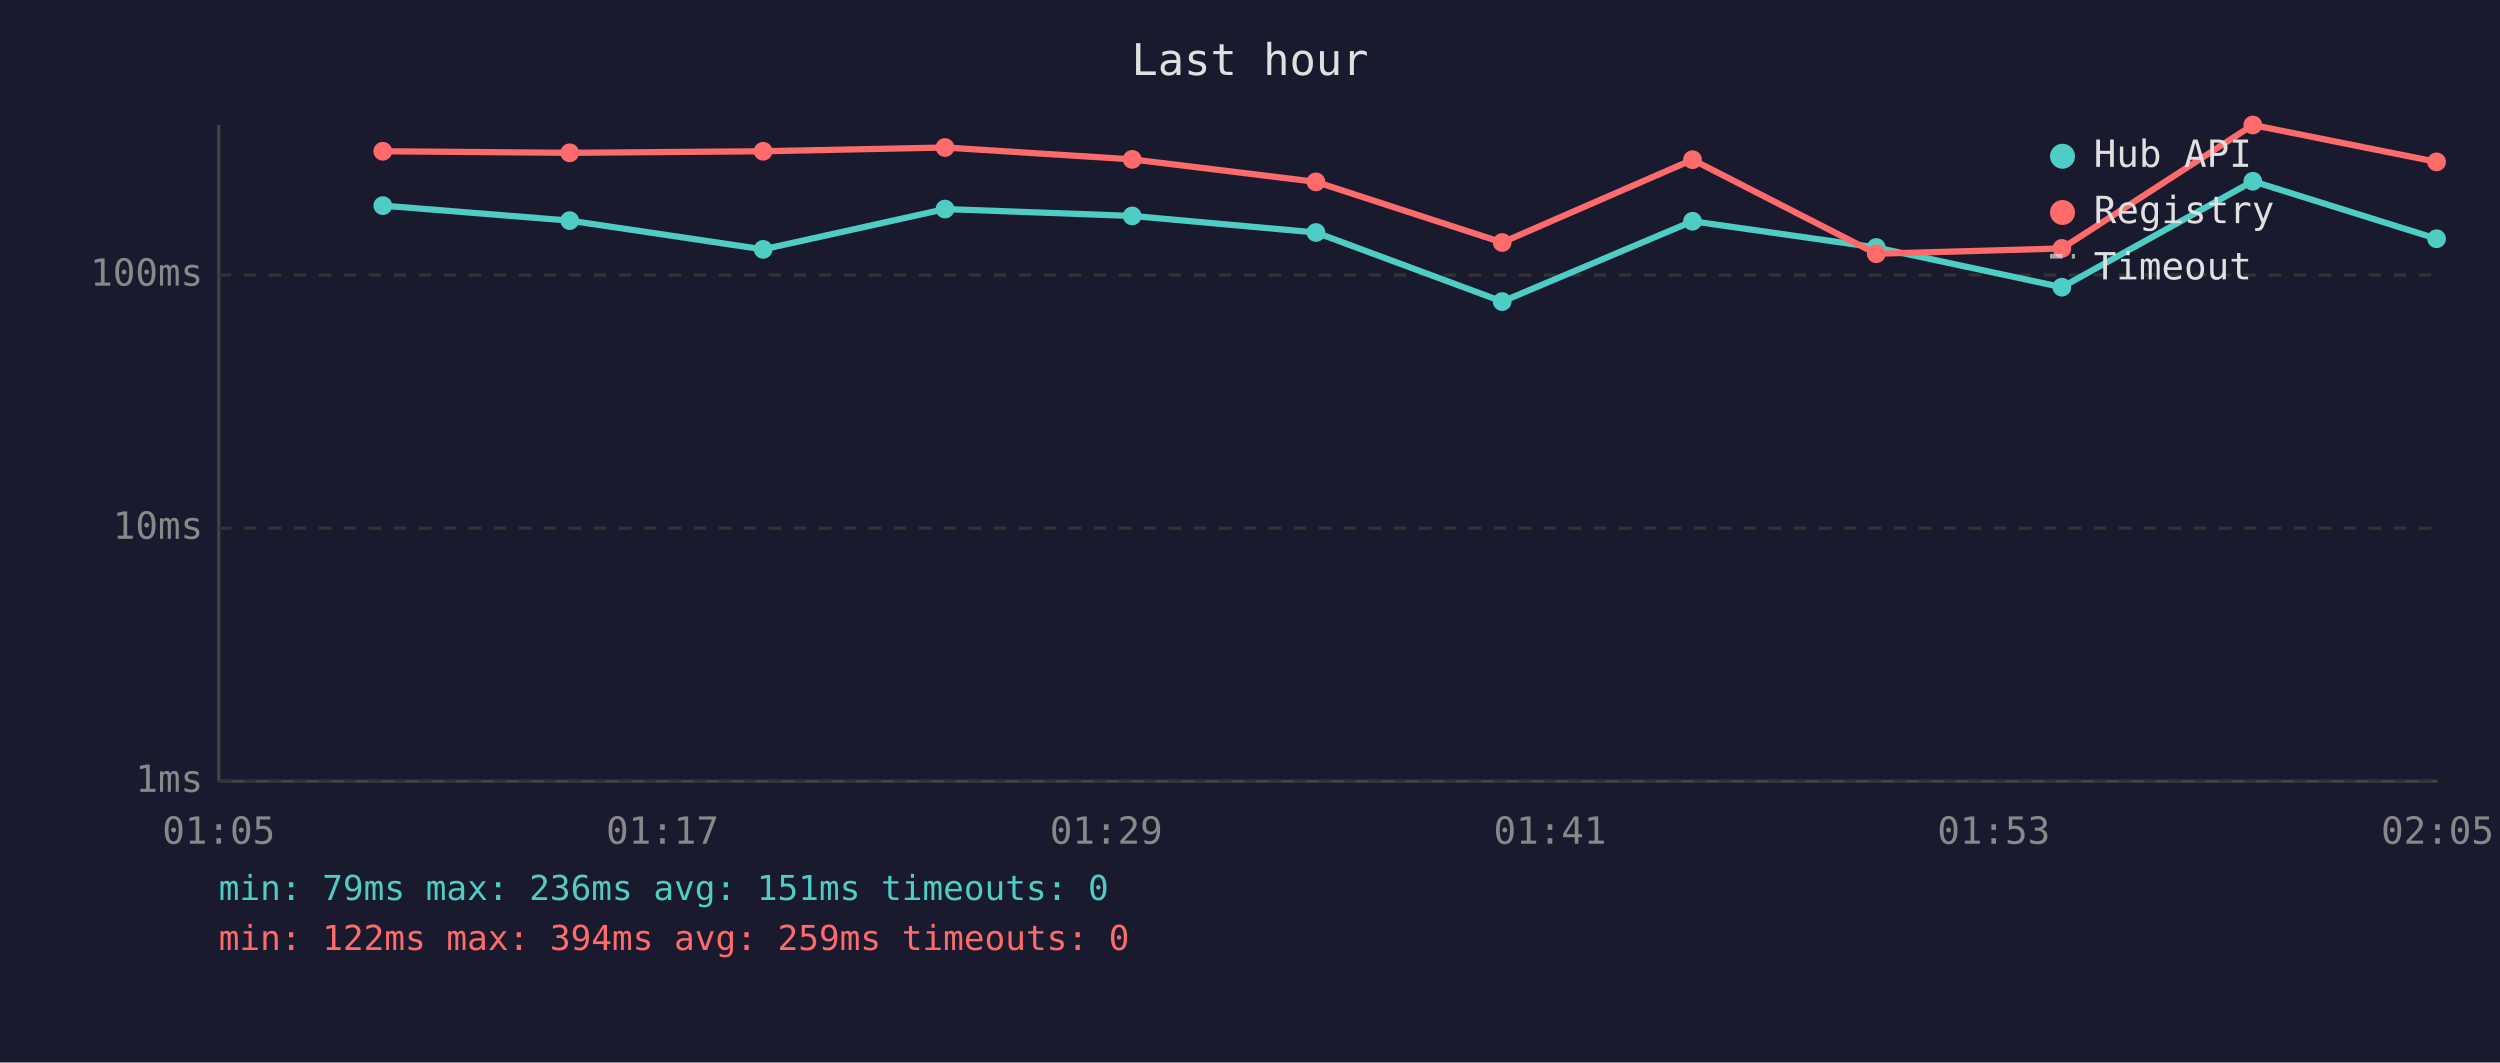
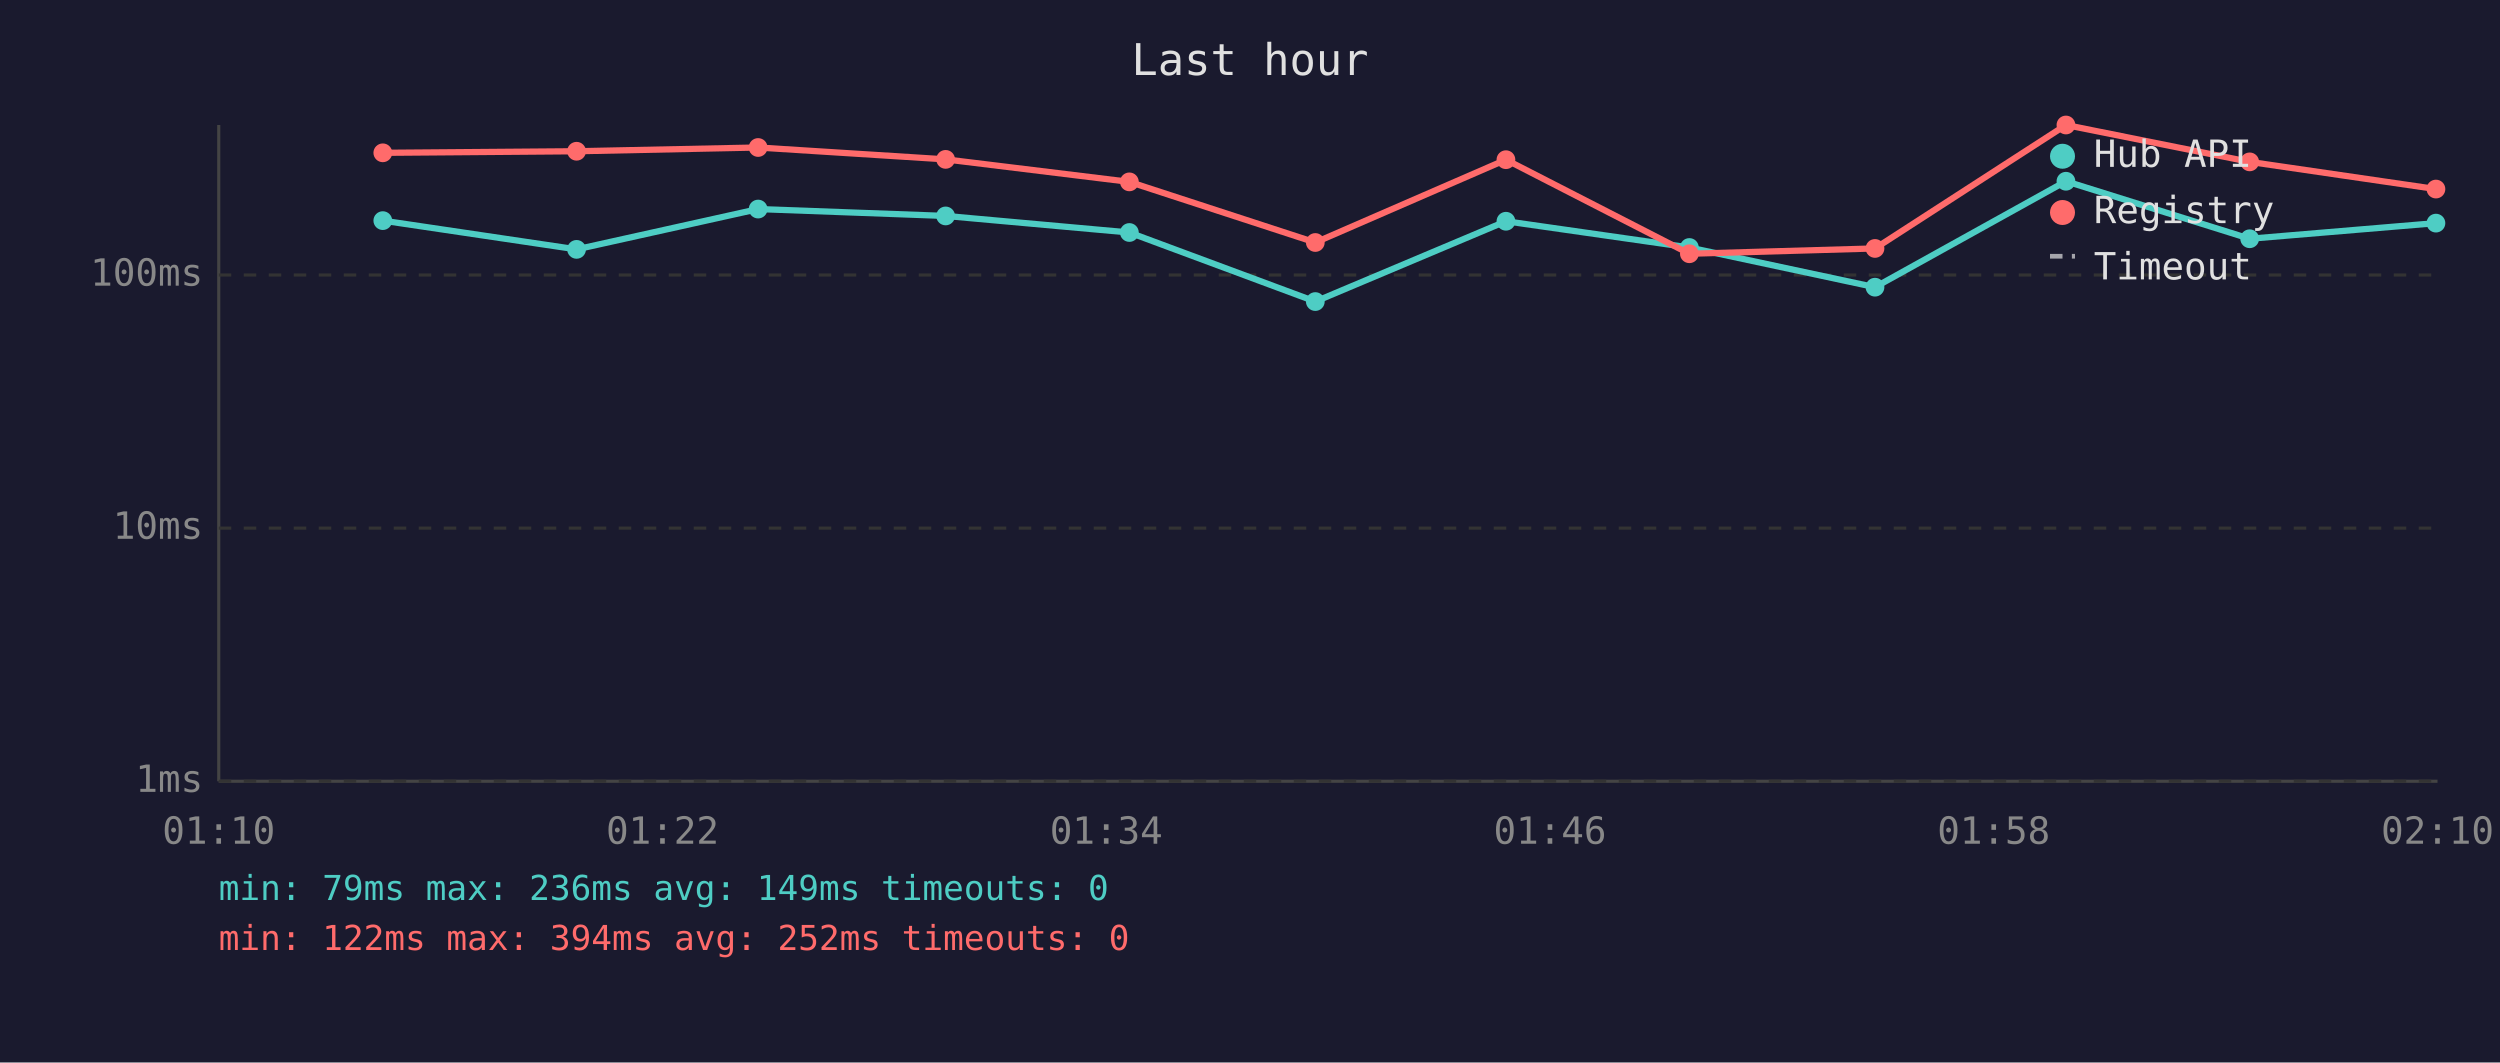
<svg xmlns="http://www.w3.org/2000/svg" viewBox="0 0 800 340" font-family="monospace" font-size="12">
  <rect width="800" height="340" fill="#1a1a2e" />
  <text x="400" y="24" fill="#e0e0e0" font-size="14" text-anchor="middle">Last hour</text>
  <line x1="70" y1="40" x2="70" y2="250" stroke="#444" stroke-width="1" />
  <line x1="70" y1="250" x2="780" y2="250" stroke="#444" stroke-width="1" />
  <line x1="70" y1="250" x2="780" y2="250" stroke="#333" stroke-width="1" stroke-dasharray="4" />
  <text x="65" y="250" fill="#888" text-anchor="end" dominant-baseline="middle">1ms</text>
  <line x1="70" y1="169" x2="780" y2="169" stroke="#333" stroke-width="1" stroke-dasharray="4" />
  <text x="65" y="169" fill="#888" text-anchor="end" dominant-baseline="middle">10ms</text>
  <line x1="70" y1="88" x2="780" y2="88" stroke="#333" stroke-width="1" stroke-dasharray="4" />
  <text x="65" y="88" fill="#888" text-anchor="end" dominant-baseline="middle">100ms</text>
-   <text x="70" y="270" fill="#888" text-anchor="middle">01:05</text>
-   <text x="212" y="270" fill="#888" text-anchor="middle">01:17</text>
-   <text x="354" y="270" fill="#888" text-anchor="middle">01:29</text>
-   <text x="496" y="270" fill="#888" text-anchor="middle">01:41</text>
-   <text x="638" y="270" fill="#888" text-anchor="middle">01:53</text>
-   <text x="780" y="270" fill="#888" text-anchor="middle">02:05</text>
-   <polyline points="122.5,65.8 182.3,70.6 244.2,79.8 302.4,66.9 362.3,69.1 421.1,74.4 480.7,96.5 541.6,70.8 600.4,79.2 659.8,91.9 720.9,58.0 779.7,76.4" fill="none" stroke="#4ecdc4" stroke-width="2" opacity="1" />
-   <circle cx="122.5" cy="65.8" r="3" fill="#4ecdc4" />
-   <circle cx="182.3" cy="70.6" r="3" fill="#4ecdc4" />
-   <circle cx="244.2" cy="79.8" r="3" fill="#4ecdc4" />
-   <circle cx="302.4" cy="66.9" r="3" fill="#4ecdc4" />
-   <circle cx="362.3" cy="69.1" r="3" fill="#4ecdc4" />
-   <circle cx="421.1" cy="74.4" r="3" fill="#4ecdc4" />
-   <circle cx="480.7" cy="96.5" r="3" fill="#4ecdc4" />
-   <circle cx="541.6" cy="70.8" r="3" fill="#4ecdc4" />
-   <circle cx="600.4" cy="79.2" r="3" fill="#4ecdc4" />
-   <circle cx="659.8" cy="91.9" r="3" fill="#4ecdc4" />
-   <circle cx="720.9" cy="58.0" r="3" fill="#4ecdc4" />
-   <circle cx="779.7" cy="76.4" r="3" fill="#4ecdc4" />
-   <polyline points="122.5,48.4 182.3,48.9 244.2,48.4 302.4,47.2 362.3,51.0 421.1,58.2 480.7,77.6 541.6,51.1 600.4,81.2 659.8,79.5 720.9,40.0 779.7,51.8" fill="none" stroke="#ff6b6b" stroke-width="2" opacity="1" />
-   <circle cx="122.5" cy="48.4" r="3" fill="#ff6b6b" />
-   <circle cx="182.3" cy="48.9" r="3" fill="#ff6b6b" />
-   <circle cx="244.2" cy="48.4" r="3" fill="#ff6b6b" />
-   <circle cx="302.4" cy="47.2" r="3" fill="#ff6b6b" />
-   <circle cx="362.3" cy="51.0" r="3" fill="#ff6b6b" />
-   <circle cx="421.1" cy="58.2" r="3" fill="#ff6b6b" />
-   <circle cx="480.7" cy="77.6" r="3" fill="#ff6b6b" />
-   <circle cx="541.6" cy="51.1" r="3" fill="#ff6b6b" />
-   <circle cx="600.4" cy="81.2" r="3" fill="#ff6b6b" />
-   <circle cx="659.8" cy="79.5" r="3" fill="#ff6b6b" />
-   <circle cx="720.9" cy="40.0" r="3" fill="#ff6b6b" />
-   <circle cx="779.7" cy="51.8" r="3" fill="#ff6b6b" />
+   <text x="70" y="270" fill="#888" text-anchor="middle">01:10</text>
+   <text x="212" y="270" fill="#888" text-anchor="middle">01:22</text>
+   <text x="354" y="270" fill="#888" text-anchor="middle">01:34</text>
+   <text x="496" y="270" fill="#888" text-anchor="middle">01:46</text>
+   <text x="638" y="270" fill="#888" text-anchor="middle">01:58</text>
+   <text x="780" y="270" fill="#888" text-anchor="middle">02:10</text>
+   <polyline points="122.5,70.6 184.5,79.8 242.6,66.9 302.6,69.1 361.4,74.4 420.9,96.5 481.9,70.8 540.6,79.2 600.0,91.9 661.1,58.0 719.9,76.4 779.5,71.4" fill="none" stroke="#4ecdc4" stroke-width="2" opacity="1" />
+   <circle cx="122.5" cy="70.6" r="3" fill="#4ecdc4" />
+   <circle cx="184.5" cy="79.8" r="3" fill="#4ecdc4" />
+   <circle cx="242.6" cy="66.9" r="3" fill="#4ecdc4" />
+   <circle cx="302.6" cy="69.1" r="3" fill="#4ecdc4" />
+   <circle cx="361.4" cy="74.4" r="3" fill="#4ecdc4" />
+   <circle cx="420.9" cy="96.5" r="3" fill="#4ecdc4" />
+   <circle cx="481.9" cy="70.8" r="3" fill="#4ecdc4" />
+   <circle cx="540.6" cy="79.2" r="3" fill="#4ecdc4" />
+   <circle cx="600.0" cy="91.9" r="3" fill="#4ecdc4" />
+   <circle cx="661.1" cy="58.0" r="3" fill="#4ecdc4" />
+   <circle cx="719.9" cy="76.4" r="3" fill="#4ecdc4" />
+   <circle cx="779.5" cy="71.4" r="3" fill="#4ecdc4" />
+   <polyline points="122.5,48.9 184.5,48.4 242.6,47.2 302.6,51.0 361.4,58.2 420.9,77.6 481.9,51.1 540.6,81.2 600.0,79.5 661.1,40.0 719.9,51.8 779.5,60.5" fill="none" stroke="#ff6b6b" stroke-width="2" opacity="1" />
+   <circle cx="122.5" cy="48.9" r="3" fill="#ff6b6b" />
+   <circle cx="184.5" cy="48.4" r="3" fill="#ff6b6b" />
+   <circle cx="242.6" cy="47.2" r="3" fill="#ff6b6b" />
+   <circle cx="302.6" cy="51.0" r="3" fill="#ff6b6b" />
+   <circle cx="361.4" cy="58.2" r="3" fill="#ff6b6b" />
+   <circle cx="420.9" cy="77.6" r="3" fill="#ff6b6b" />
+   <circle cx="481.9" cy="51.1" r="3" fill="#ff6b6b" />
+   <circle cx="540.6" cy="81.2" r="3" fill="#ff6b6b" />
+   <circle cx="600.0" cy="79.5" r="3" fill="#ff6b6b" />
+   <circle cx="661.1" cy="40.0" r="3" fill="#ff6b6b" />
+   <circle cx="719.9" cy="51.8" r="3" fill="#ff6b6b" />
+   <circle cx="779.5" cy="60.5" r="3" fill="#ff6b6b" />
  <circle cx="660" cy="50" r="4" fill="#4ecdc4" />
  <text x="670" y="50" fill="#e0e0e0" dominant-baseline="middle">Hub API</text>
  <circle cx="660" cy="68" r="4" fill="#ff6b6b" />
  <text x="670" y="68" fill="#e0e0e0" dominant-baseline="middle">Registry</text>
  <line x1="656" y1="82" x2="664" y2="82" stroke="#e0e0e0" stroke-width="1.5" stroke-dasharray="4,3" opacity="0.7" />
  <text x="670" y="86" fill="#e0e0e0" dominant-baseline="middle">Timeout</text>
-   <text x="70" y="288" fill="#4ecdc4" font-size="11">min: 79ms  max: 236ms  avg: 151ms  timeouts: 0</text>
-   <text x="70" y="304" fill="#ff6b6b" font-size="11">min: 122ms  max: 394ms  avg: 259ms  timeouts: 0</text>
+   <text x="70" y="288" fill="#4ecdc4" font-size="11">min: 79ms  max: 236ms  avg: 149ms  timeouts: 0</text>
+   <text x="70" y="304" fill="#ff6b6b" font-size="11">min: 122ms  max: 394ms  avg: 252ms  timeouts: 0</text>
</svg>
